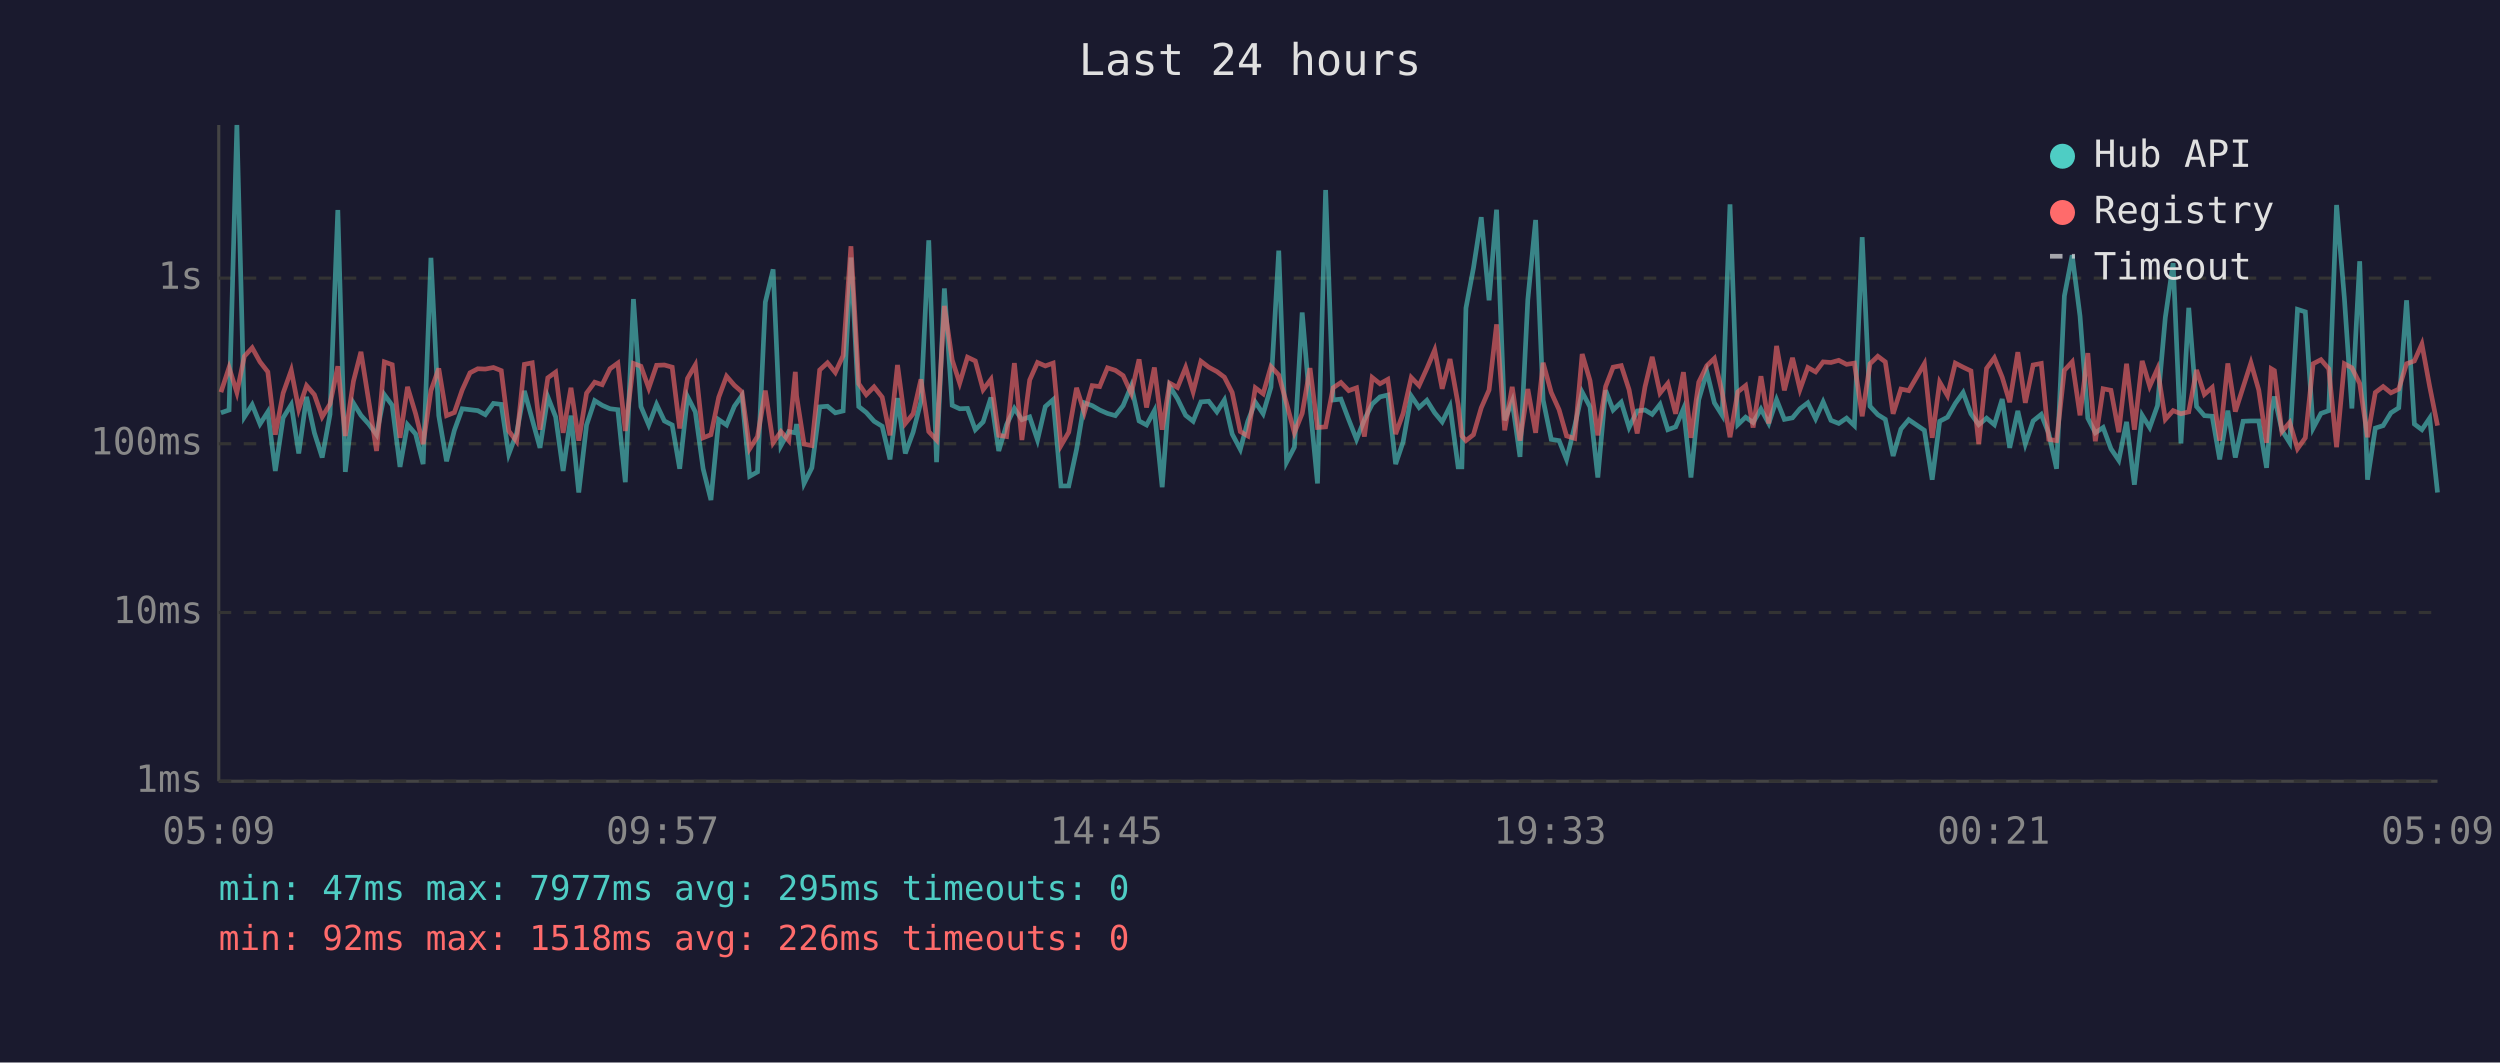
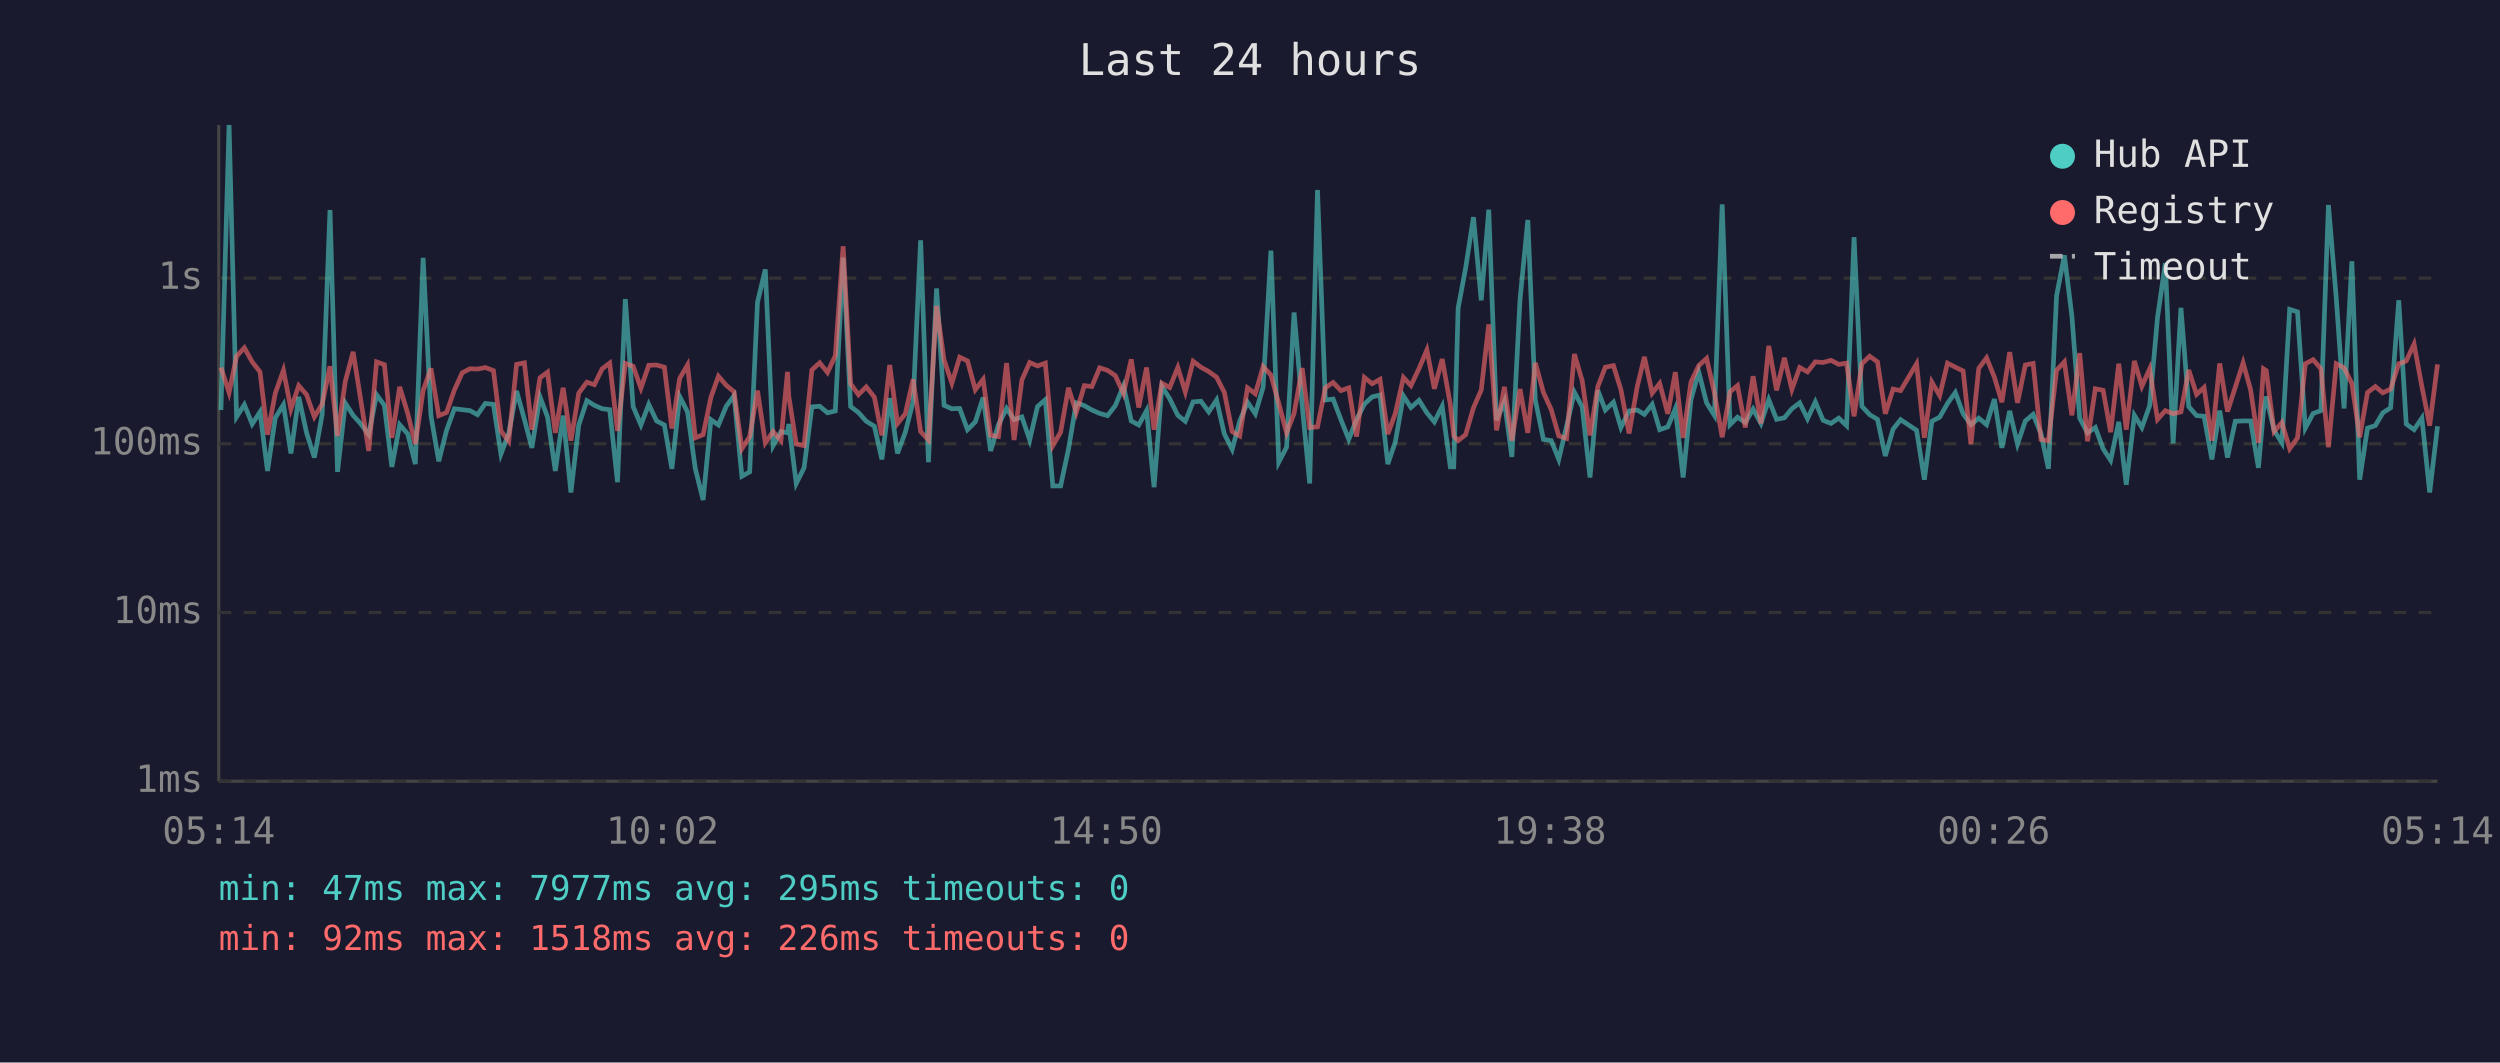
<svg xmlns="http://www.w3.org/2000/svg" viewBox="0 0 800 340" font-family="monospace" font-size="12">
  <rect width="800" height="340" fill="#1a1a2e" />
  <text x="400" y="24" fill="#e0e0e0" font-size="14" text-anchor="middle">Last 24 hours</text>
  <line x1="70" y1="40" x2="70" y2="250" stroke="#444" stroke-width="1" />
  <line x1="70" y1="250" x2="780" y2="250" stroke="#444" stroke-width="1" />
  <line x1="70" y1="250" x2="780" y2="250" stroke="#333" stroke-width="1" stroke-dasharray="4" />
  <text x="65" y="250" fill="#888" text-anchor="end" dominant-baseline="middle">1ms</text>
  <line x1="70" y1="196" x2="780" y2="196" stroke="#333" stroke-width="1" stroke-dasharray="4" />
  <text x="65" y="196" fill="#888" text-anchor="end" dominant-baseline="middle">10ms</text>
  <line x1="70" y1="142" x2="780" y2="142" stroke="#333" stroke-width="1" stroke-dasharray="4" />
  <text x="65" y="142" fill="#888" text-anchor="end" dominant-baseline="middle">100ms</text>
  <line x1="70" y1="89" x2="780" y2="89" stroke="#333" stroke-width="1" stroke-dasharray="4" />
  <text x="65" y="89" fill="#888" text-anchor="end" dominant-baseline="middle">1s</text>
-   <text x="70" y="270" fill="#888" text-anchor="middle">05:09</text>
-   <text x="212" y="270" fill="#888" text-anchor="middle">09:57</text>
-   <text x="354" y="270" fill="#888" text-anchor="middle">14:45</text>
-   <text x="496" y="270" fill="#888" text-anchor="middle">19:33</text>
-   <text x="638" y="270" fill="#888" text-anchor="middle">00:21</text>
-   <text x="780" y="270" fill="#888" text-anchor="middle">05:09</text>
-   <polyline points="70.7,132.1 73.3,131.2 75.8,40.0 78.2,133.4 80.7,129.5 83.2,135.7 85.7,131.8 88.1,150.7 90.6,133.7 93.2,129.5 95.6,145.1 98.1,127.0 100.6,138.5 103.1,146.4 105.6,132.6 108.1,67.2 110.5,151.0 113.1,129.0 115.5,132.9 118.0,135.7 120.5,139.1 123.0,126.3 125.5,129.7 128.0,149.4 130.4,135.9 133.0,138.9 135.4,148.5 137.9,82.5 140.4,133.0 142.9,147.6 145.4,137.7 147.9,130.8 150.4,131.1 152.9,131.4 155.3,132.7 157.9,129.1 160.4,129.4 162.8,145.3 165.3,138.7 167.8,125.1 170.3,134.2 172.8,143.3 175.3,127.0 177.8,133.4 180.2,150.7 182.7,133.0 185.2,157.6 187.7,136.0 190.3,128.2 192.7,129.7 195.2,130.8 197.7,131.1 200.1,154.3 202.7,95.7 205.1,130.1 207.6,136.0 210.1,129.4 212.6,134.7 215.1,136.0 217.5,150.0 220.0,126.9 222.5,131.8 225.0,150.0 227.5,160.0 230.0,134.3 232.5,136.0 235.0,130.0 237.4,126.6 239.9,152.4 242.4,151.0 244.9,96.7 247.4,86.2 249.9,142.6 252.4,138.1 254.5,138.5 254.9,135.7 257.3,154.7 259.8,149.7 262.3,130.2 264.8,130.0 267.3,132.1 269.8,131.5 272.3,82.4 274.8,130.1 277.2,132.0 279.7,134.8 282.3,136.4 284.8,147.0 287.2,127.4 289.7,145.1 292.2,138.3 294.7,128.5 297.2,76.9 299.7,147.9 302.2,92.3 304.7,129.7 307.1,130.8 309.6,130.7 312.1,137.5 314.6,135.0 317.1,127.2 319.6,144.3 322.1,135.9 324.6,130.7 327.0,134.3 329.5,133.4 332.0,140.8 334.5,130.1 337.0,127.9 339.5,155.5 342.0,155.5 344.5,143.8 347.0,128.9 349.5,129.8 351.9,131.2 354.4,132.3 356.9,133.0 359.4,129.8 362.0,123.5 364.5,134.7 366.9,136.0 369.4,131.4 371.9,155.9 374.3,123.6 376.8,127.6 379.4,132.9 381.8,134.8 384.3,128.6 386.8,128.4 389.4,131.8 391.8,128.0 394.3,138.9 396.9,143.8 399.3,134.8 401.7,128.7 404.2,132.4 406.7,123.9 409.2,80.2 411.7,147.9 414.2,143.1 416.7,100.0 419.2,129.8 421.6,154.7 424.2,60.8 426.6,128.0 429.1,127.7 431.6,134.3 434.1,140.6 436.6,134.3 439.1,129.3 441.6,127.0 444.1,126.4 446.6,148.5 449.0,141.4 451.6,126.7 454.1,130.4 456.6,128.1 459.1,132.1 461.5,135.0 464.0,130.0 466.6,149.4 467.8,149.4 469.1,98.6 471.5,85.8 474.0,69.5 476.5,96.1 478.9,67.1 481.5,134.5 483.9,128.4 486.4,146.2 488.9,95.9 491.4,70.4 493.8,128.0 496.4,140.6 498.9,141.0 501.3,147.0 503.9,136.4 506.3,125.5 508.8,130.2 511.3,152.8 513.8,124.9 516.2,131.2 518.8,128.7 521.3,136.8 523.9,131.5 526.4,131.2 528.7,132.6 531.2,129.4 533.7,137.5 536.2,136.6 538.7,130.8 541.1,152.8 543.6,127.9 546.2,119.0 548.6,128.9 551.1,132.9 553.6,65.4 556.1,135.9 558.6,133.5 561.0,135.2 563.5,130.9 566.0,135.5 568.5,127.9 571.0,134.2 573.6,133.7 576.0,130.8 578.5,128.9 581.0,134.0 583.4,128.6 585.9,134.5 588.4,135.5 590.9,133.8 593.4,136.2 595.9,75.9 598.4,130.0 600.9,132.7 603.3,134.2 605.8,145.9 608.3,137.3 610.8,134.3 615.8,137.7 618.3,153.5 620.7,134.8 623.2,133.5 625.7,129.1 628.2,125.6 630.7,132.4 633.2,135.9 635.7,133.8 638.2,135.9 640.7,127.7 643.1,143.3 645.7,131.5 648.1,142.1 650.6,134.7 653.2,132.6 655.6,138.7 658.1,150.0 660.6,94.7 663.1,81.7 665.6,101.1 668.1,133.8 670.5,138.5 673.0,136.8 675.5,143.6 678.0,147.3 680.5,135.0 683.0,155.1 685.5,132.9 687.9,136.8 690.4,129.8 692.9,101.6 695.4,84.2 697.9,141.9 700.4,98.5 702.9,130.1 705.4,133.0 707.9,133.2 710.3,147.0 712.9,131.4 715.3,146.4 717.8,134.8 720.3,134.7 722.8,134.7 725.3,149.7 726.8,131.5 727.8,126.9 730.2,137.7 732.7,141.7 735.2,99.0 737.7,99.8 740.2,137.0 742.7,132.3 745.2,131.4 747.7,65.6 750.2,95.4 752.6,130.7 755.1,83.6 757.6,153.5 760.1,137.0 762.6,136.2 765.1,132.1 767.6,130.5 770.1,96.1 772.6,135.7 775.0,137.5 777.5,133.8 780.0,157.6" fill="none" stroke="#4ecdc4" stroke-width="1.5" opacity="0.6" />
-   <polyline points="70.7,125.5 73.3,117.6 75.8,125.6 78.2,114.0 80.7,111.3 83.2,115.8 85.7,119.0 88.1,139.1 90.6,125.8 93.2,118.5 95.6,130.9 98.1,123.4 100.6,126.3 103.1,133.4 105.6,129.3 108.1,117.2 110.5,139.5 113.1,122.0 115.5,112.6 118.0,128.4 120.5,144.3 123.0,115.8 125.5,116.7 128.0,140.1 130.4,123.8 133.0,132.4 135.4,142.1 137.9,125.0 140.4,117.9 142.9,133.0 145.4,132.0 147.9,124.8 150.4,119.3 152.9,118.0 155.3,118.1 157.9,117.6 160.4,118.6 162.8,137.9 165.3,141.2 167.8,116.6 170.3,116.1 172.8,137.5 175.3,120.9 177.8,119.1 180.2,138.5 182.7,124.1 185.2,141.0 187.7,125.8 190.3,122.3 192.7,123.1 195.2,118.0 197.7,116.2 200.1,137.9 202.7,116.3 205.1,117.2 207.6,124.2 210.1,116.9 212.6,116.8 215.1,117.5 217.5,137.1 220.0,121.1 222.5,116.8 225.0,140.1 227.5,139.1 230.0,127.1 232.5,120.4 235.0,123.3 237.4,125.4 239.9,143.6 242.4,139.7 244.9,125.0 247.4,141.7 249.9,138.1 252.4,141.0 254.5,119.0 254.9,126.7 257.3,142.1 259.8,142.6 262.3,118.4 264.8,116.1 267.3,119.2 269.8,113.8 272.3,78.8 274.8,122.8 277.2,126.3 279.7,123.8 282.3,127.1 284.8,139.3 287.2,116.8 289.7,135.5 292.2,132.4 294.7,121.4 297.2,138.1 299.7,140.8 302.2,97.9 304.7,115.2 307.1,122.6 309.6,114.3 312.1,115.5 314.6,124.7 317.1,121.4 319.6,139.3 322.1,139.7 324.6,116.2 327.0,140.8 329.5,121.6 332.0,116.0 334.5,117.1 337.0,116.2 339.5,142.6 342.0,138.3 344.5,124.1 347.0,132.0 349.5,123.4 351.9,123.7 354.4,117.7 356.9,118.5 359.4,120.2 362.0,125.9 364.5,115.0 366.9,130.4 369.4,117.6 371.9,137.5 374.3,122.6 376.8,124.0 379.4,117.6 381.8,125.4 384.3,115.6 386.8,117.5 389.4,118.9 391.8,120.7 394.3,125.6 396.9,138.1 399.3,139.5 401.7,124.1 404.2,126.0 406.7,117.3 409.2,120.0 411.7,129.1 414.2,138.5 416.7,132.3 419.2,117.8 421.6,136.8 424.2,136.6 426.6,124.1 429.1,122.4 431.6,125.0 434.1,124.1 436.6,139.7 439.1,120.8 441.6,122.8 444.1,121.4 446.6,138.9 449.0,132.3 451.6,120.8 454.1,123.4 456.6,117.9 459.1,112.0 461.5,124.4 464.0,114.9 466.6,129.4 467.8,139.5 469.1,141.0 471.5,139.1 474.0,130.5 476.5,124.8 478.9,103.8 481.5,137.7 483.9,123.8 486.4,141.0 488.9,124.5 491.4,138.5 493.8,116.1 496.4,125.6 498.9,131.1 501.3,139.5 503.9,140.3 506.3,113.3 508.8,121.8 511.3,139.3 513.8,123.7 516.2,117.5 518.8,117.0 521.3,124.7 523.9,138.7 526.4,123.8 528.7,114.2 531.2,125.8 533.7,122.7 536.2,132.4 538.7,119.1 541.1,140.1 543.6,122.3 546.2,117.0 548.6,114.7 551.1,125.7 553.6,139.9 556.1,125.4 558.6,123.4 561.0,136.8 563.5,120.4 566.0,135.5 568.5,110.7 571.0,124.9 573.6,114.5 576.0,124.6 578.5,117.6 581.0,119.0 583.4,115.8 585.9,116.0 588.4,115.3 590.9,116.6 593.4,116.2 595.9,133.2 598.4,116.4 600.9,114.0 603.3,115.8 605.8,132.4 608.3,124.5 610.8,125.0 615.8,116.4 618.3,140.1 620.7,122.3 623.2,126.6 625.7,116.2 628.2,117.5 630.7,118.7 633.2,142.1 635.7,117.9 638.2,114.5 640.7,120.7 643.1,128.7 645.7,112.7 648.1,128.9 650.6,116.8 653.2,116.3 655.6,140.6 658.1,141.0 660.6,118.5 663.1,115.8 665.6,132.9 668.1,113.0 670.5,141.2 673.0,124.4 675.5,124.9 678.0,138.3 680.5,116.4 683.0,137.5 685.5,115.5 687.9,123.6 690.4,118.0 692.9,134.2 695.4,131.4 697.9,132.4 700.4,131.8 702.9,118.4 705.4,126.2 707.9,124.0 710.3,141.0 712.9,116.3 715.3,131.7 717.8,123.9 720.3,116.1 722.8,124.8 725.3,141.7 726.8,118.0 727.8,118.6 730.2,138.1 732.7,135.2 735.2,143.6 737.7,140.1 740.2,116.4 742.7,115.1 745.2,118.0 747.7,143.1 750.2,116.4 752.6,117.7 755.1,122.7 757.6,139.9 760.1,125.6 762.6,123.7 765.1,125.7 767.6,124.5 770.1,116.4 772.6,115.5 775.0,110.1 777.5,123.7 780.0,136.2" fill="none" stroke="#ff6b6b" stroke-width="1.5" opacity="0.6" />
+   <text x="70" y="270" fill="#888" text-anchor="middle">05:14</text>
+   <text x="212" y="270" fill="#888" text-anchor="middle">10:02</text>
+   <text x="354" y="270" fill="#888" text-anchor="middle">14:50</text>
+   <text x="496" y="270" fill="#888" text-anchor="middle">19:38</text>
+   <text x="638" y="270" fill="#888" text-anchor="middle">00:26</text>
+   <text x="780" y="270" fill="#888" text-anchor="middle">05:14</text>
+   <polyline points="70.7,131.2 73.3,40.0 75.7,133.4 78.2,129.5 80.7,135.7 83.2,131.8 85.6,150.7 88.1,133.7 90.7,129.5 93.1,145.1 95.6,127.0 98.1,138.5 100.6,146.4 103.1,132.6 105.6,67.2 108.0,151.0 110.5,129.0 113.0,132.9 115.5,135.7 118.0,139.1 120.5,126.3 123.0,129.7 125.4,149.4 127.9,135.9 130.5,138.9 132.9,148.5 135.4,82.5 137.9,133.0 140.4,147.6 142.9,137.7 145.4,130.8 147.9,131.1 150.4,131.4 152.8,132.7 155.3,129.1 157.9,129.4 160.3,145.3 162.8,138.7 165.3,125.1 167.8,134.2 170.2,143.3 172.8,127.0 175.2,133.4 177.7,150.7 180.2,133.0 182.7,157.6 185.2,136.0 187.8,128.2 190.2,129.7 192.7,130.8 195.1,131.1 197.6,154.3 200.1,95.7 202.6,130.1 205.1,136.0 207.6,129.4 210.1,134.7 212.6,136.0 215.0,150.0 217.5,126.9 220.0,131.8 222.5,150.0 225.0,160.0 227.5,134.3 229.9,136.0 232.4,130.0 234.9,126.6 237.4,152.4 239.9,151.0 242.4,96.7 244.9,86.2 247.4,142.6 249.9,138.1 252.0,138.5 252.4,135.7 254.8,154.7 257.3,149.7 259.8,130.2 262.3,130.0 264.8,132.1 267.3,131.5 269.8,82.4 272.2,130.1 274.7,132.0 277.2,134.8 279.8,136.4 282.2,147.0 284.7,127.4 287.2,145.1 289.7,138.3 292.2,128.5 294.6,76.9 297.1,147.9 299.7,92.3 302.1,129.7 304.6,130.8 307.1,130.7 309.6,137.5 312.1,135.0 314.6,127.2 317.0,144.3 319.5,135.9 322.1,130.7 324.5,134.3 327.0,133.4 329.5,140.8 332.0,130.1 334.5,127.9 336.9,155.5 339.4,155.5 341.9,143.8 344.4,128.9 347.0,129.8 349.4,131.2 351.9,132.3 354.4,133.0 356.9,129.8 359.5,123.5 362.0,134.7 364.4,136.0 366.9,131.4 369.3,155.9 371.8,123.6 374.3,127.6 376.9,132.9 379.3,134.8 381.8,128.6 384.3,128.4 386.8,131.8 389.3,128.0 391.8,138.9 394.3,143.8 396.7,134.8 399.2,128.7 401.7,132.4 404.2,123.9 406.7,80.2 409.2,147.9 411.7,143.1 414.1,100.0 416.7,129.8 419.1,154.7 421.6,60.8 424.1,128.0 426.6,127.7 429.1,134.3 431.6,140.6 434.1,134.3 436.6,129.3 439.1,127.0 441.6,126.4 444.1,148.5 446.5,141.4 449.1,126.7 451.5,130.4 454.1,128.1 456.6,132.1 459.0,135.0 461.5,130.0 464.1,149.4 465.2,149.4 466.6,98.6 469.0,85.8 471.5,69.5 474.0,96.1 476.4,67.1 478.9,134.5 481.4,128.4 483.8,146.2 486.4,95.9 488.9,70.4 491.3,128.0 493.9,140.6 496.4,141.0 498.8,147.0 501.3,136.4 503.8,125.5 506.3,130.2 508.8,152.8 511.3,124.9 513.7,131.2 516.3,128.7 518.7,136.8 521.3,131.5 523.9,131.2 526.2,132.6 528.7,129.4 531.1,137.5 533.7,136.6 536.1,130.8 538.6,152.8 541.1,127.9 543.6,119.0 546.1,128.9 548.6,132.9 551.1,65.4 553.6,135.9 556.0,133.5 558.5,135.2 561.0,130.9 563.5,135.5 566.0,127.9 568.5,134.2 571.0,133.7 573.4,130.8 575.9,128.9 578.4,134.0 580.9,128.6 583.4,134.5 585.9,135.5 588.4,133.8 590.9,136.2 593.3,75.9 595.8,130.0 598.3,132.7 600.8,134.2 603.3,145.9 605.8,137.3 608.2,134.3 613.3,137.7 615.8,153.5 618.2,134.8 620.7,133.5 623.2,129.1 625.7,125.6 628.2,132.4 630.7,135.9 633.2,133.8 635.7,135.9 638.2,127.7 640.6,143.3 643.1,131.5 645.6,142.1 648.1,134.7 650.6,132.6 653.1,138.7 655.5,150.0 658.1,94.7 660.6,81.7 663.0,101.1 665.5,133.8 668.0,138.5 670.5,136.8 673.0,143.6 675.4,147.3 678.0,135.0 680.4,155.1 683.0,132.9 685.4,136.8 687.9,129.8 690.4,101.6 692.9,84.2 695.4,141.9 697.9,98.5 700.4,130.1 702.9,133.0 705.3,133.2 707.8,147.0 710.3,131.4 712.8,146.4 715.3,134.8 717.8,134.7 720.2,134.7 722.7,149.7 724.3,131.5 725.2,126.9 727.7,137.7 730.2,141.7 732.7,99.0 735.2,99.8 737.7,137.0 740.2,132.3 742.7,131.4 745.1,65.6 747.6,95.4 750.1,130.7 752.6,83.6 755.1,153.5 757.6,137.0 760.1,136.2 762.5,132.1 765.0,130.5 767.6,96.1 770.0,135.7 772.5,137.5 775.0,133.8 777.5,157.6 780.0,136.4" fill="none" stroke="#4ecdc4" stroke-width="1.5" opacity="0.6" />
+   <polyline points="70.7,117.6 73.3,125.6 75.7,114.0 78.2,111.3 80.7,115.8 83.2,119.0 85.6,139.1 88.1,125.8 90.7,118.5 93.1,130.9 95.6,123.4 98.1,126.3 100.6,133.4 103.1,129.3 105.6,117.2 108.0,139.5 110.5,122.0 113.0,112.6 115.5,128.4 118.0,144.3 120.5,115.8 123.0,116.7 125.4,140.1 127.9,123.8 130.5,132.4 132.9,142.1 135.4,125.0 137.9,117.9 140.4,133.0 142.9,132.0 145.4,124.8 147.9,119.3 150.4,118.0 152.8,118.1 155.3,117.6 157.9,118.6 160.3,137.9 162.8,141.2 165.3,116.6 167.8,116.1 170.2,137.5 172.8,120.9 175.2,119.1 177.7,138.5 180.2,124.1 182.7,141.0 185.2,125.8 187.8,122.3 190.2,123.1 192.7,118.0 195.1,116.2 197.6,137.9 200.1,116.3 202.6,117.2 205.1,124.2 207.6,116.9 210.1,116.8 212.6,117.5 215.0,137.1 217.5,121.1 220.0,116.8 222.5,140.1 225.0,139.1 227.5,127.1 229.9,120.4 232.4,123.3 234.9,125.4 237.4,143.6 239.9,139.7 242.4,125.0 244.9,141.7 247.4,138.1 249.9,141.0 252.0,119.0 252.4,126.7 254.8,142.1 257.3,142.6 259.8,118.4 262.3,116.1 264.8,119.2 267.3,113.8 269.8,78.8 272.2,122.8 274.7,126.3 277.2,123.8 279.8,127.1 282.2,139.3 284.7,116.8 287.2,135.5 289.7,132.4 292.2,121.4 294.6,138.1 297.1,140.8 299.7,97.9 302.1,115.2 304.6,122.6 307.1,114.3 309.6,115.5 312.1,124.7 314.6,121.4 317.0,139.3 319.5,139.7 322.1,116.2 324.5,140.8 327.0,121.6 329.5,116.0 332.0,117.1 334.5,116.2 336.9,142.6 339.4,138.3 341.9,124.1 344.4,132.0 347.0,123.4 349.4,123.7 351.9,117.7 354.4,118.5 356.9,120.2 359.5,125.9 362.0,115.0 364.4,130.4 366.9,117.6 369.3,137.5 371.8,122.6 374.3,124.0 376.9,117.6 379.3,125.4 381.8,115.6 384.3,117.5 386.8,118.9 389.3,120.7 391.8,125.6 394.3,138.1 396.7,139.5 399.2,124.1 401.7,126.0 404.2,117.3 406.7,120.0 409.2,129.1 411.7,138.5 414.1,132.3 416.7,117.8 419.1,136.8 421.6,136.6 424.1,124.1 426.6,122.4 429.1,125.0 431.6,124.1 434.1,139.7 436.6,120.8 439.1,122.8 441.6,121.4 444.1,138.9 446.5,132.3 449.1,120.8 451.5,123.4 454.1,117.9 456.6,112.0 459.0,124.4 461.5,114.9 464.1,129.4 465.2,139.5 466.6,141.0 469.0,139.1 471.5,130.5 474.0,124.8 476.4,103.8 478.9,137.7 481.4,123.8 483.8,141.0 486.4,124.5 488.9,138.5 491.3,116.1 493.9,125.6 496.4,131.1 498.8,139.5 501.3,140.3 503.8,113.3 506.3,121.8 508.8,139.3 511.3,123.7 513.7,117.5 516.3,117.0 518.7,124.7 521.3,138.7 523.9,123.8 526.2,114.2 528.7,125.8 531.1,122.7 533.7,132.4 536.1,119.1 538.6,140.1 541.1,122.3 543.6,117.0 546.1,114.7 548.6,125.7 551.1,139.9 553.6,125.4 556.0,123.4 558.5,136.8 561.0,120.4 563.5,135.5 566.0,110.7 568.5,124.9 571.0,114.5 573.4,124.6 575.9,117.6 578.4,119.0 580.9,115.8 583.4,116.0 585.9,115.3 588.4,116.6 590.9,116.2 593.3,133.2 595.8,116.4 598.3,114.0 600.8,115.8 603.3,132.4 605.8,124.5 608.2,125.0 613.3,116.4 615.8,140.1 618.2,122.3 620.7,126.6 623.2,116.2 625.7,117.5 628.2,118.7 630.7,142.1 633.2,117.9 635.7,114.5 638.2,120.7 640.6,128.7 643.1,112.7 645.6,128.9 648.1,116.8 650.6,116.3 653.1,140.6 655.5,141.0 658.1,118.5 660.6,115.8 663.0,132.9 665.5,113.0 668.0,141.2 670.5,124.4 673.0,124.9 675.4,138.3 678.0,116.4 680.4,137.5 683.0,115.5 685.4,123.6 687.9,118.0 690.4,134.2 692.9,131.4 695.4,132.4 697.9,131.8 700.4,118.4 702.9,126.2 705.3,124.0 707.8,141.0 710.3,116.3 712.8,131.7 715.3,123.9 717.8,116.1 720.2,124.8 722.7,141.7 724.3,118.0 725.2,118.6 727.7,138.1 730.2,135.2 732.7,143.6 735.2,140.1 737.7,116.4 740.2,115.1 742.7,118.0 745.1,143.1 747.6,116.4 750.1,117.7 752.6,122.7 755.1,139.9 757.6,125.6 760.1,123.7 762.5,125.7 765.0,124.5 767.6,116.4 770.0,115.5 772.5,110.1 775.0,123.7 777.5,136.2 780.0,116.6" fill="none" stroke="#ff6b6b" stroke-width="1.5" opacity="0.6" />
  <circle cx="660" cy="50" r="4" fill="#4ecdc4" />
  <text x="670" y="50" fill="#e0e0e0" dominant-baseline="middle">Hub API</text>
  <circle cx="660" cy="68" r="4" fill="#ff6b6b" />
  <text x="670" y="68" fill="#e0e0e0" dominant-baseline="middle">Registry</text>
  <line x1="656" y1="82" x2="664" y2="82" stroke="#e0e0e0" stroke-width="1.5" stroke-dasharray="4,3" opacity="0.7" />
  <text x="670" y="86" fill="#e0e0e0" dominant-baseline="middle">Timeout</text>
  <text x="70" y="288" fill="#4ecdc4" font-size="11">min: 47ms  max: 7977ms  avg: 295ms  timeouts: 0</text>
  <text x="70" y="304" fill="#ff6b6b" font-size="11">min: 92ms  max: 1518ms  avg: 226ms  timeouts: 0</text>
</svg>
